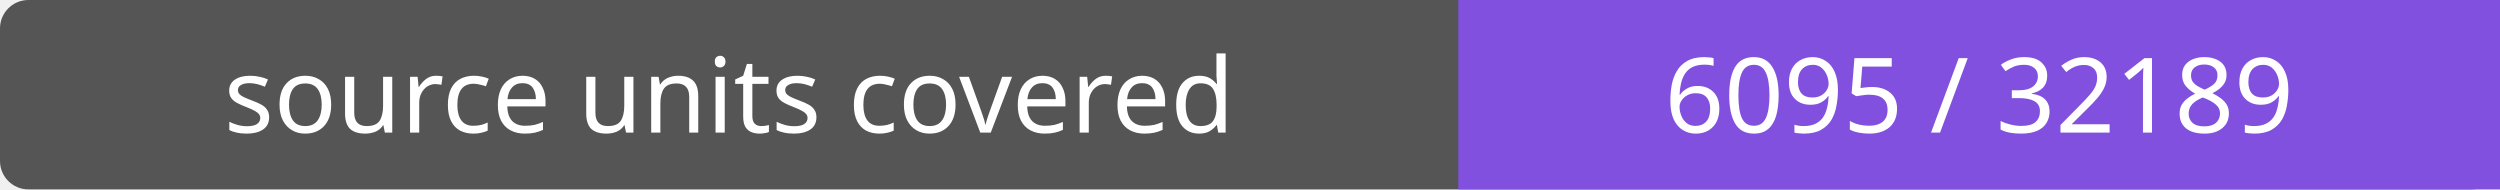
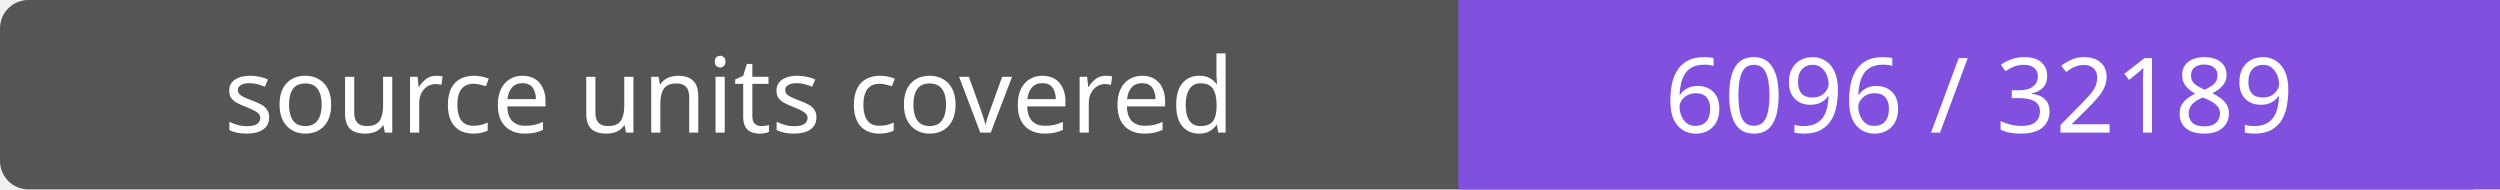
- <svg xmlns="http://www.w3.org/2000/svg" width="264" height="20" role="img" aria-label="source units covered: 6095 / 32189">
+ <svg xmlns="http://www.w3.org/2000/svg" width="264" height="20" role="img" aria-label="source units covered: 6096 / 32189">
  <rect width="264" height="20" rx="3" fill="#555" />
  <path fill="#8250df" d="M154 0h110v20H154z" />
  <g fill="#fff" text-anchor="middle" font-family="Verdana,sans-serif" font-size="11">
    <text x="77.0" y="14">source units covered</text>
-     <text x="209.0" y="14">6095 / 32189</text>
+     <text x="209.0" y="14">6096 / 32189</text>
  </g>
</svg>
